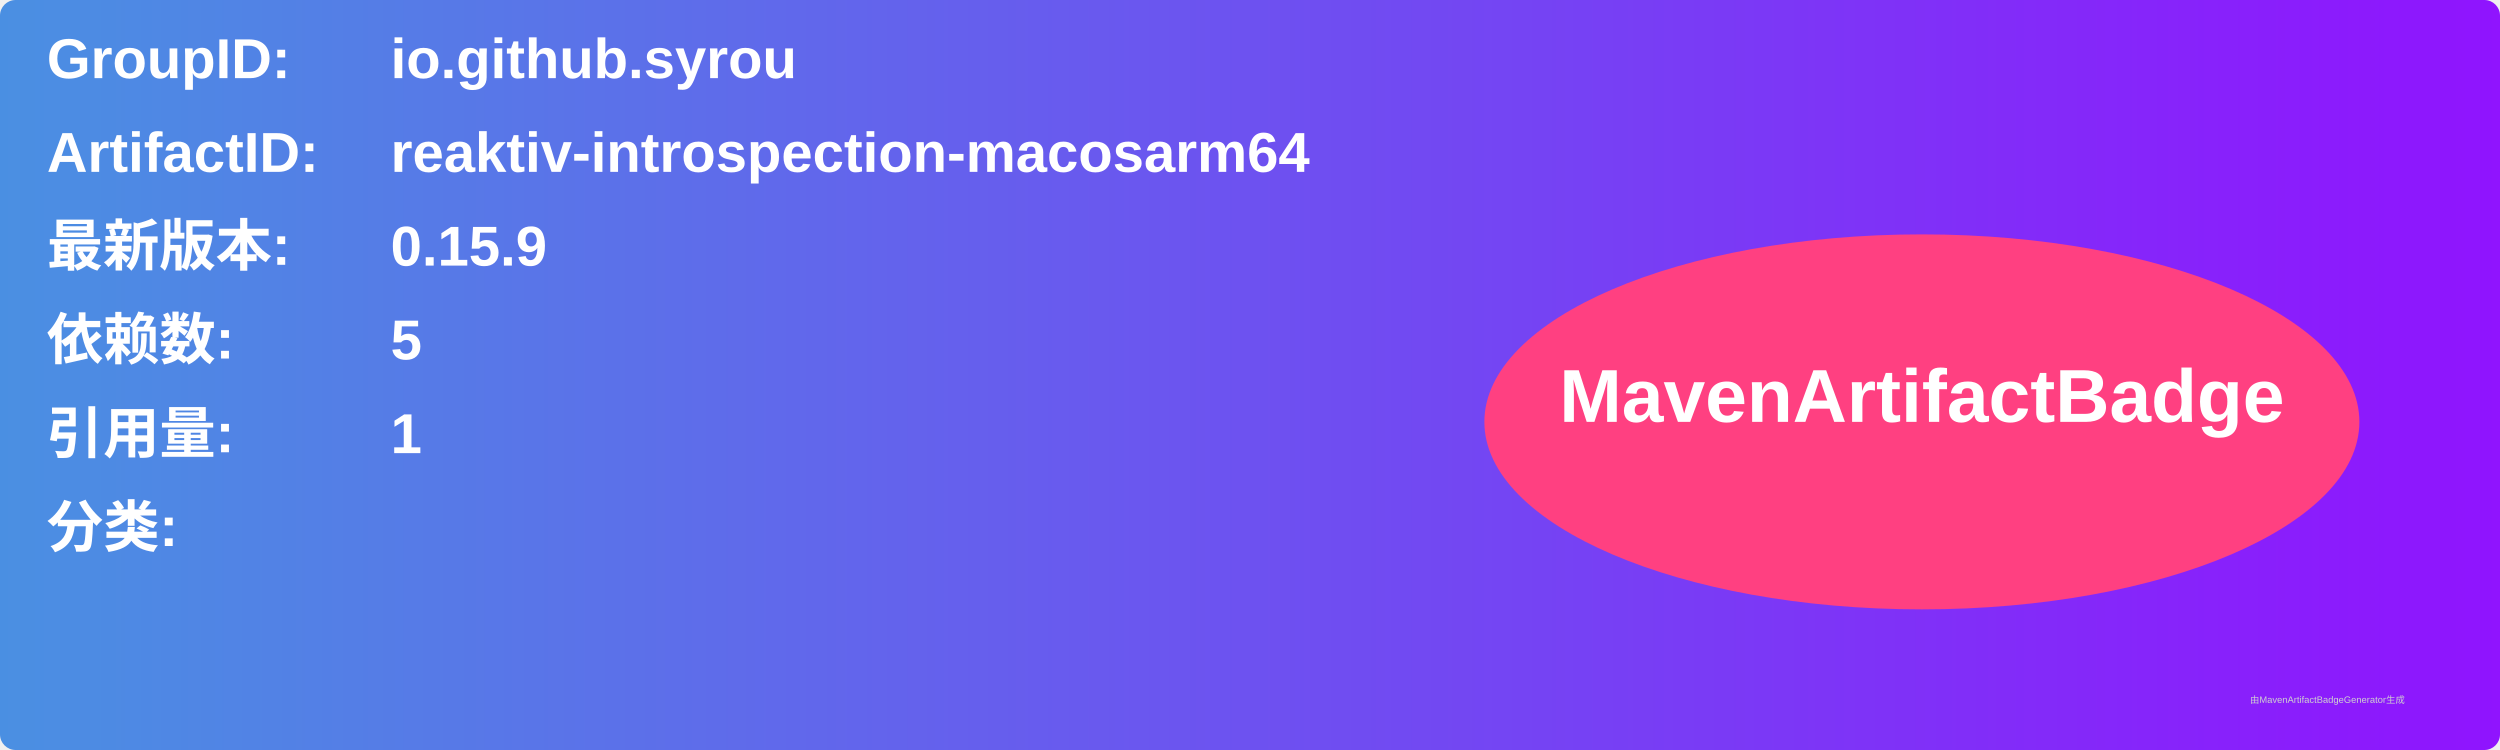
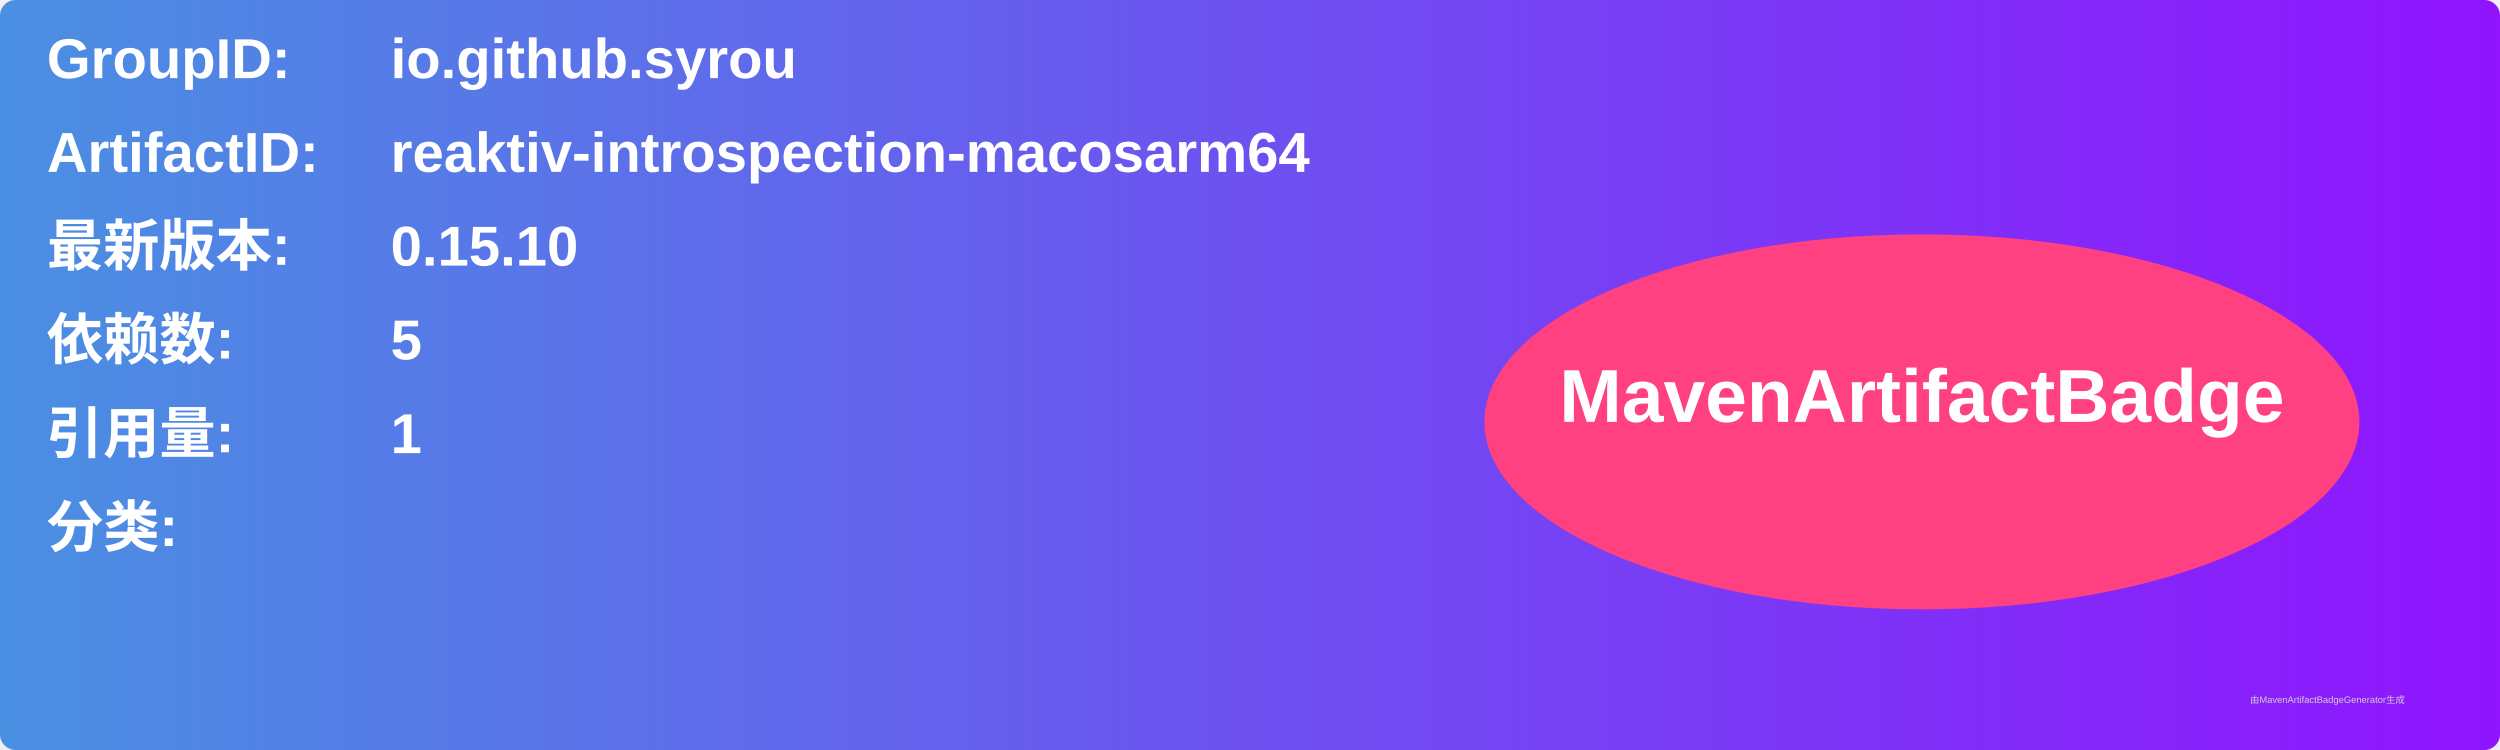
<svg xmlns="http://www.w3.org/2000/svg" width="800" height="240" viewBox="0 0 800 240">
  <linearGradient id="grad" x1="0%" y1="0%" x2="100%" y2="0%">
    <stop offset="0%" stop-color="#4a90e2" />
    <stop offset="100%" stop-color="#9013fe" />
  </linearGradient>
  <rect width="100%" height="100%" rx="5" ry="5" fill="url(#grad)" />
  <g transform="translate(15, 15)">
    <text x="0" y="10" font-family="Arial" font-size="18" fill="white" font-weight="bold" width="260">GroupID:</text>
    <text x="110" y="10" font-family="Arial" font-size="18" fill="white" font-weight="bold" width="460">io.github.syrou</text>
    <text x="0" y="40" font-family="Arial" font-size="18" fill="white" font-weight="bold" width="260">ArtifactID:</text>
    <text x="110" y="40" font-family="Arial" font-size="18" fill="white" font-weight="bold" width="460">reaktiv-introspection-macosarm64</text>
    <text x="0" y="70" font-family="Arial" font-size="18" fill="white" font-weight="bold">最新版本:</text>
    <text x="110" y="70" font-family="Arial" font-size="18" fill="white" font-weight="bold">
-       <tspan font-weight="bold">0.15.9</tspan>
+       <tspan font-weight="bold">0.15.10</tspan>
    </text>
    <text x="0" y="100" font-family="Arial" font-size="18" fill="white" font-weight="bold">依赖数: </text>
    <text x="110" y="100" font-family="Arial" font-size="18" fill="white">
      <tspan font-weight="bold">5</tspan>
    </text>
    <text x="0" y="130" font-family="Arial" font-size="18" fill="white" font-weight="bold">引用量: </text>
    <text x="110" y="130" font-family="Arial" font-size="18" fill="white">
      <tspan font-weight="bold">1</tspan>
    </text>
    <text x="0" y="160" font-family="Arial" font-size="18" fill="white" font-weight="bold">分类:</text>
    <text x="10" y="190" font-family="Arial" font-size="10" fill="white">
      <tspan font-weight="bold" />
    </text>
    <ellipse cx="600" cy="120" rx="140" ry="60" fill="#ff4081" />
    <text x="600" y="120" text-anchor="middle" font-family="Arial" font-size="24" fill="white" font-weight="bold">MavenArtifactBadge</text>
  </g>
  <text x="720" y="225" font-family="Arial" font-size="3" fill="#d0d0d0">由MavenArtifactBadgeGenerator生成</text>
</svg>
